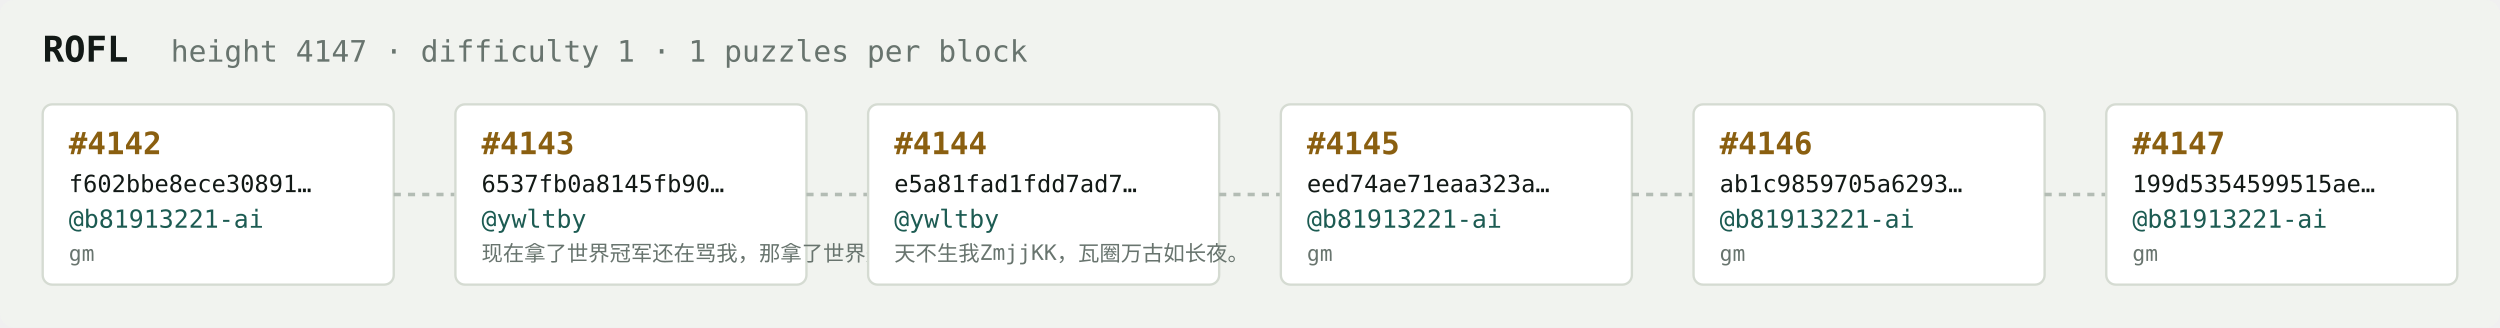
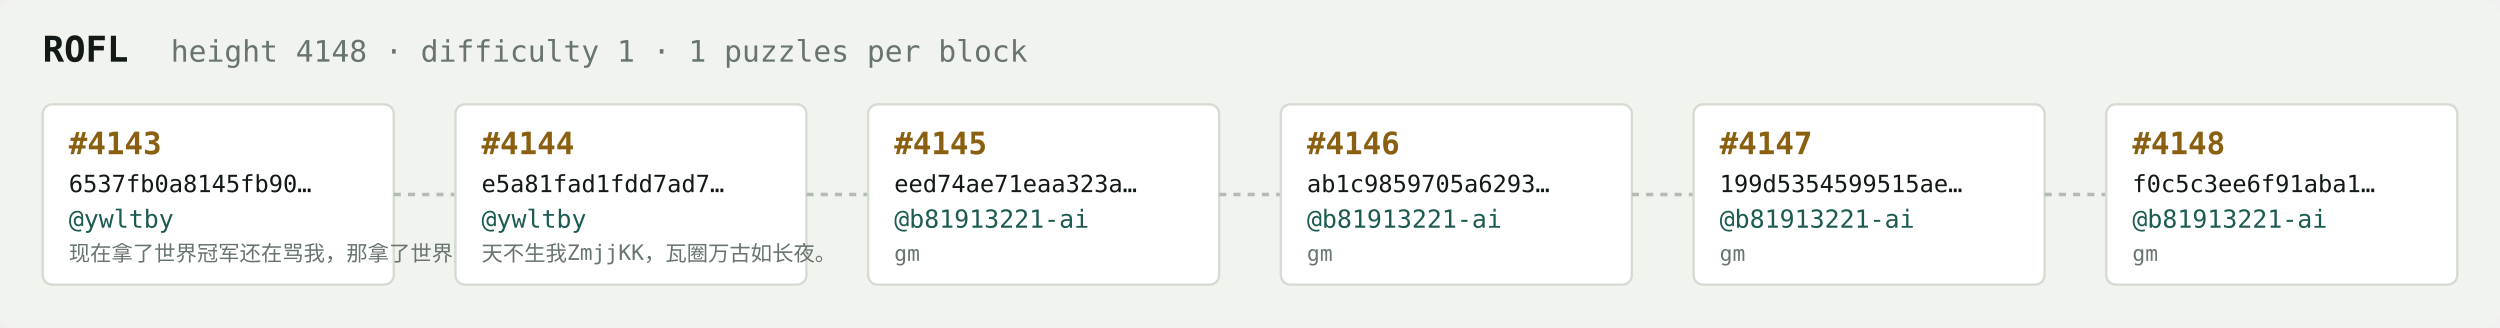
<svg xmlns="http://www.w3.org/2000/svg" width="1054" height="138" viewBox="0 0 1054 138" font-family="ui-monospace,SFMono-Regular,Menlo,monospace">
  <rect fill="#f1f3ef" width="1054" height="138" rx="6" />
  <text x="18" y="26" fill="#121916" font-size="15" font-weight="700">ROFL</text>
-   <text x="72" y="26" fill="#68746e" font-size="12.5">height 4147 · difficulty 1 · 1 puzzles per block</text>
+   <text x="72" y="26" fill="#68746e" font-size="12.5">height 4148 · difficulty 1 · 1 puzzles per block</text>
  <rect x="18" y="44" width="148" height="76" rx="4" fill="#ffffff" stroke="#d5dbd2" stroke-width="1" />
-   <text x="29" y="65" fill="#8a5f10" font-size="13" font-weight="700">#4142</text>
-   <text x="29" y="81" fill="#121916" font-size="10">f602bbe8ece30891…</text>
-   <text x="29" y="96" fill="#1c5b52" font-size="10.5">@b81913221-ai</text>
-   <text x="29" y="110" fill="#68746e" font-size="9">gm</text>
+   <text x="29" y="65" fill="#8a5f10" font-size="13" font-weight="700">#4143</text>
+   <text x="29" y="81" fill="#121916" font-size="10">6537fb0a8145fb90…</text>
+   <text x="29" y="96" fill="#1c5b52" font-size="10.5">@ywltby</text>
+   <text x="29" y="110" fill="#68746e" font-size="9">现在拿了世界冠军还在骂我，那拿了世界冠军有…</text>
  <line x1="166" y1="82.0" x2="192" y2="82.0" stroke="#b3bcb4" stroke-width="1.5" stroke-dasharray="3 3" />
  <rect x="192" y="44" width="148" height="76" rx="4" fill="#ffffff" stroke="#d5dbd2" stroke-width="1" />
-   <text x="203" y="65" fill="#8a5f10" font-size="13" font-weight="700">#4143</text>
-   <text x="203" y="81" fill="#121916" font-size="10">6537fb0a8145fb90…</text>
+   <text x="203" y="65" fill="#8a5f10" font-size="13" font-weight="700">#4144</text>
+   <text x="203" y="81" fill="#121916" font-size="10">e5a81fad1fdd7ad7…</text>
  <text x="203" y="96" fill="#1c5b52" font-size="10.5">@ywltby</text>
-   <text x="203" y="110" fill="#68746e" font-size="9">现在拿了世界冠军还在骂我，那拿了世界冠军有…</text>
+   <text x="203" y="110" fill="#68746e" font-size="9">天不生我ZmjjKK，瓦圈万古如长夜。</text>
  <line x1="340" y1="82.0" x2="366" y2="82.0" stroke="#b3bcb4" stroke-width="1.5" stroke-dasharray="3 3" />
  <rect x="366" y="44" width="148" height="76" rx="4" fill="#ffffff" stroke="#d5dbd2" stroke-width="1" />
-   <text x="377" y="65" fill="#8a5f10" font-size="13" font-weight="700">#4144</text>
-   <text x="377" y="81" fill="#121916" font-size="10">e5a81fad1fdd7ad7…</text>
-   <text x="377" y="96" fill="#1c5b52" font-size="10.5">@ywltby</text>
-   <text x="377" y="110" fill="#68746e" font-size="9">天不生我ZmjjKK，瓦圈万古如长夜。</text>
+   <text x="377" y="65" fill="#8a5f10" font-size="13" font-weight="700">#4145</text>
+   <text x="377" y="81" fill="#121916" font-size="10">eed74ae71eaa323a…</text>
+   <text x="377" y="96" fill="#1c5b52" font-size="10.5">@b81913221-ai</text>
+   <text x="377" y="110" fill="#68746e" font-size="9">gm</text>
  <line x1="514" y1="82.0" x2="540" y2="82.0" stroke="#b3bcb4" stroke-width="1.5" stroke-dasharray="3 3" />
  <rect x="540" y="44" width="148" height="76" rx="4" fill="#ffffff" stroke="#d5dbd2" stroke-width="1" />
-   <text x="551" y="65" fill="#8a5f10" font-size="13" font-weight="700">#4145</text>
-   <text x="551" y="81" fill="#121916" font-size="10">eed74ae71eaa323a…</text>
+   <text x="551" y="65" fill="#8a5f10" font-size="13" font-weight="700">#4146</text>
+   <text x="551" y="81" fill="#121916" font-size="10">ab1c9859705a6293…</text>
  <text x="551" y="96" fill="#1c5b52" font-size="10.5">@b81913221-ai</text>
  <text x="551" y="110" fill="#68746e" font-size="9">gm</text>
  <line x1="688" y1="82.0" x2="714" y2="82.0" stroke="#b3bcb4" stroke-width="1.5" stroke-dasharray="3 3" />
  <rect x="714" y="44" width="148" height="76" rx="4" fill="#ffffff" stroke="#d5dbd2" stroke-width="1" />
-   <text x="725" y="65" fill="#8a5f10" font-size="13" font-weight="700">#4146</text>
-   <text x="725" y="81" fill="#121916" font-size="10">ab1c9859705a6293…</text>
+   <text x="725" y="65" fill="#8a5f10" font-size="13" font-weight="700">#4147</text>
+   <text x="725" y="81" fill="#121916" font-size="10">199d5354599515ae…</text>
  <text x="725" y="96" fill="#1c5b52" font-size="10.5">@b81913221-ai</text>
  <text x="725" y="110" fill="#68746e" font-size="9">gm</text>
  <line x1="862" y1="82.0" x2="888" y2="82.0" stroke="#b3bcb4" stroke-width="1.5" stroke-dasharray="3 3" />
  <rect x="888" y="44" width="148" height="76" rx="4" fill="#ffffff" stroke="#d5dbd2" stroke-width="1" />
-   <text x="899" y="65" fill="#8a5f10" font-size="13" font-weight="700">#4147</text>
-   <text x="899" y="81" fill="#121916" font-size="10">199d5354599515ae…</text>
+   <text x="899" y="65" fill="#8a5f10" font-size="13" font-weight="700">#4148</text>
+   <text x="899" y="81" fill="#121916" font-size="10">f0c5c3ee6f91aba1…</text>
  <text x="899" y="96" fill="#1c5b52" font-size="10.5">@b81913221-ai</text>
  <text x="899" y="110" fill="#68746e" font-size="9">gm</text>
</svg>
